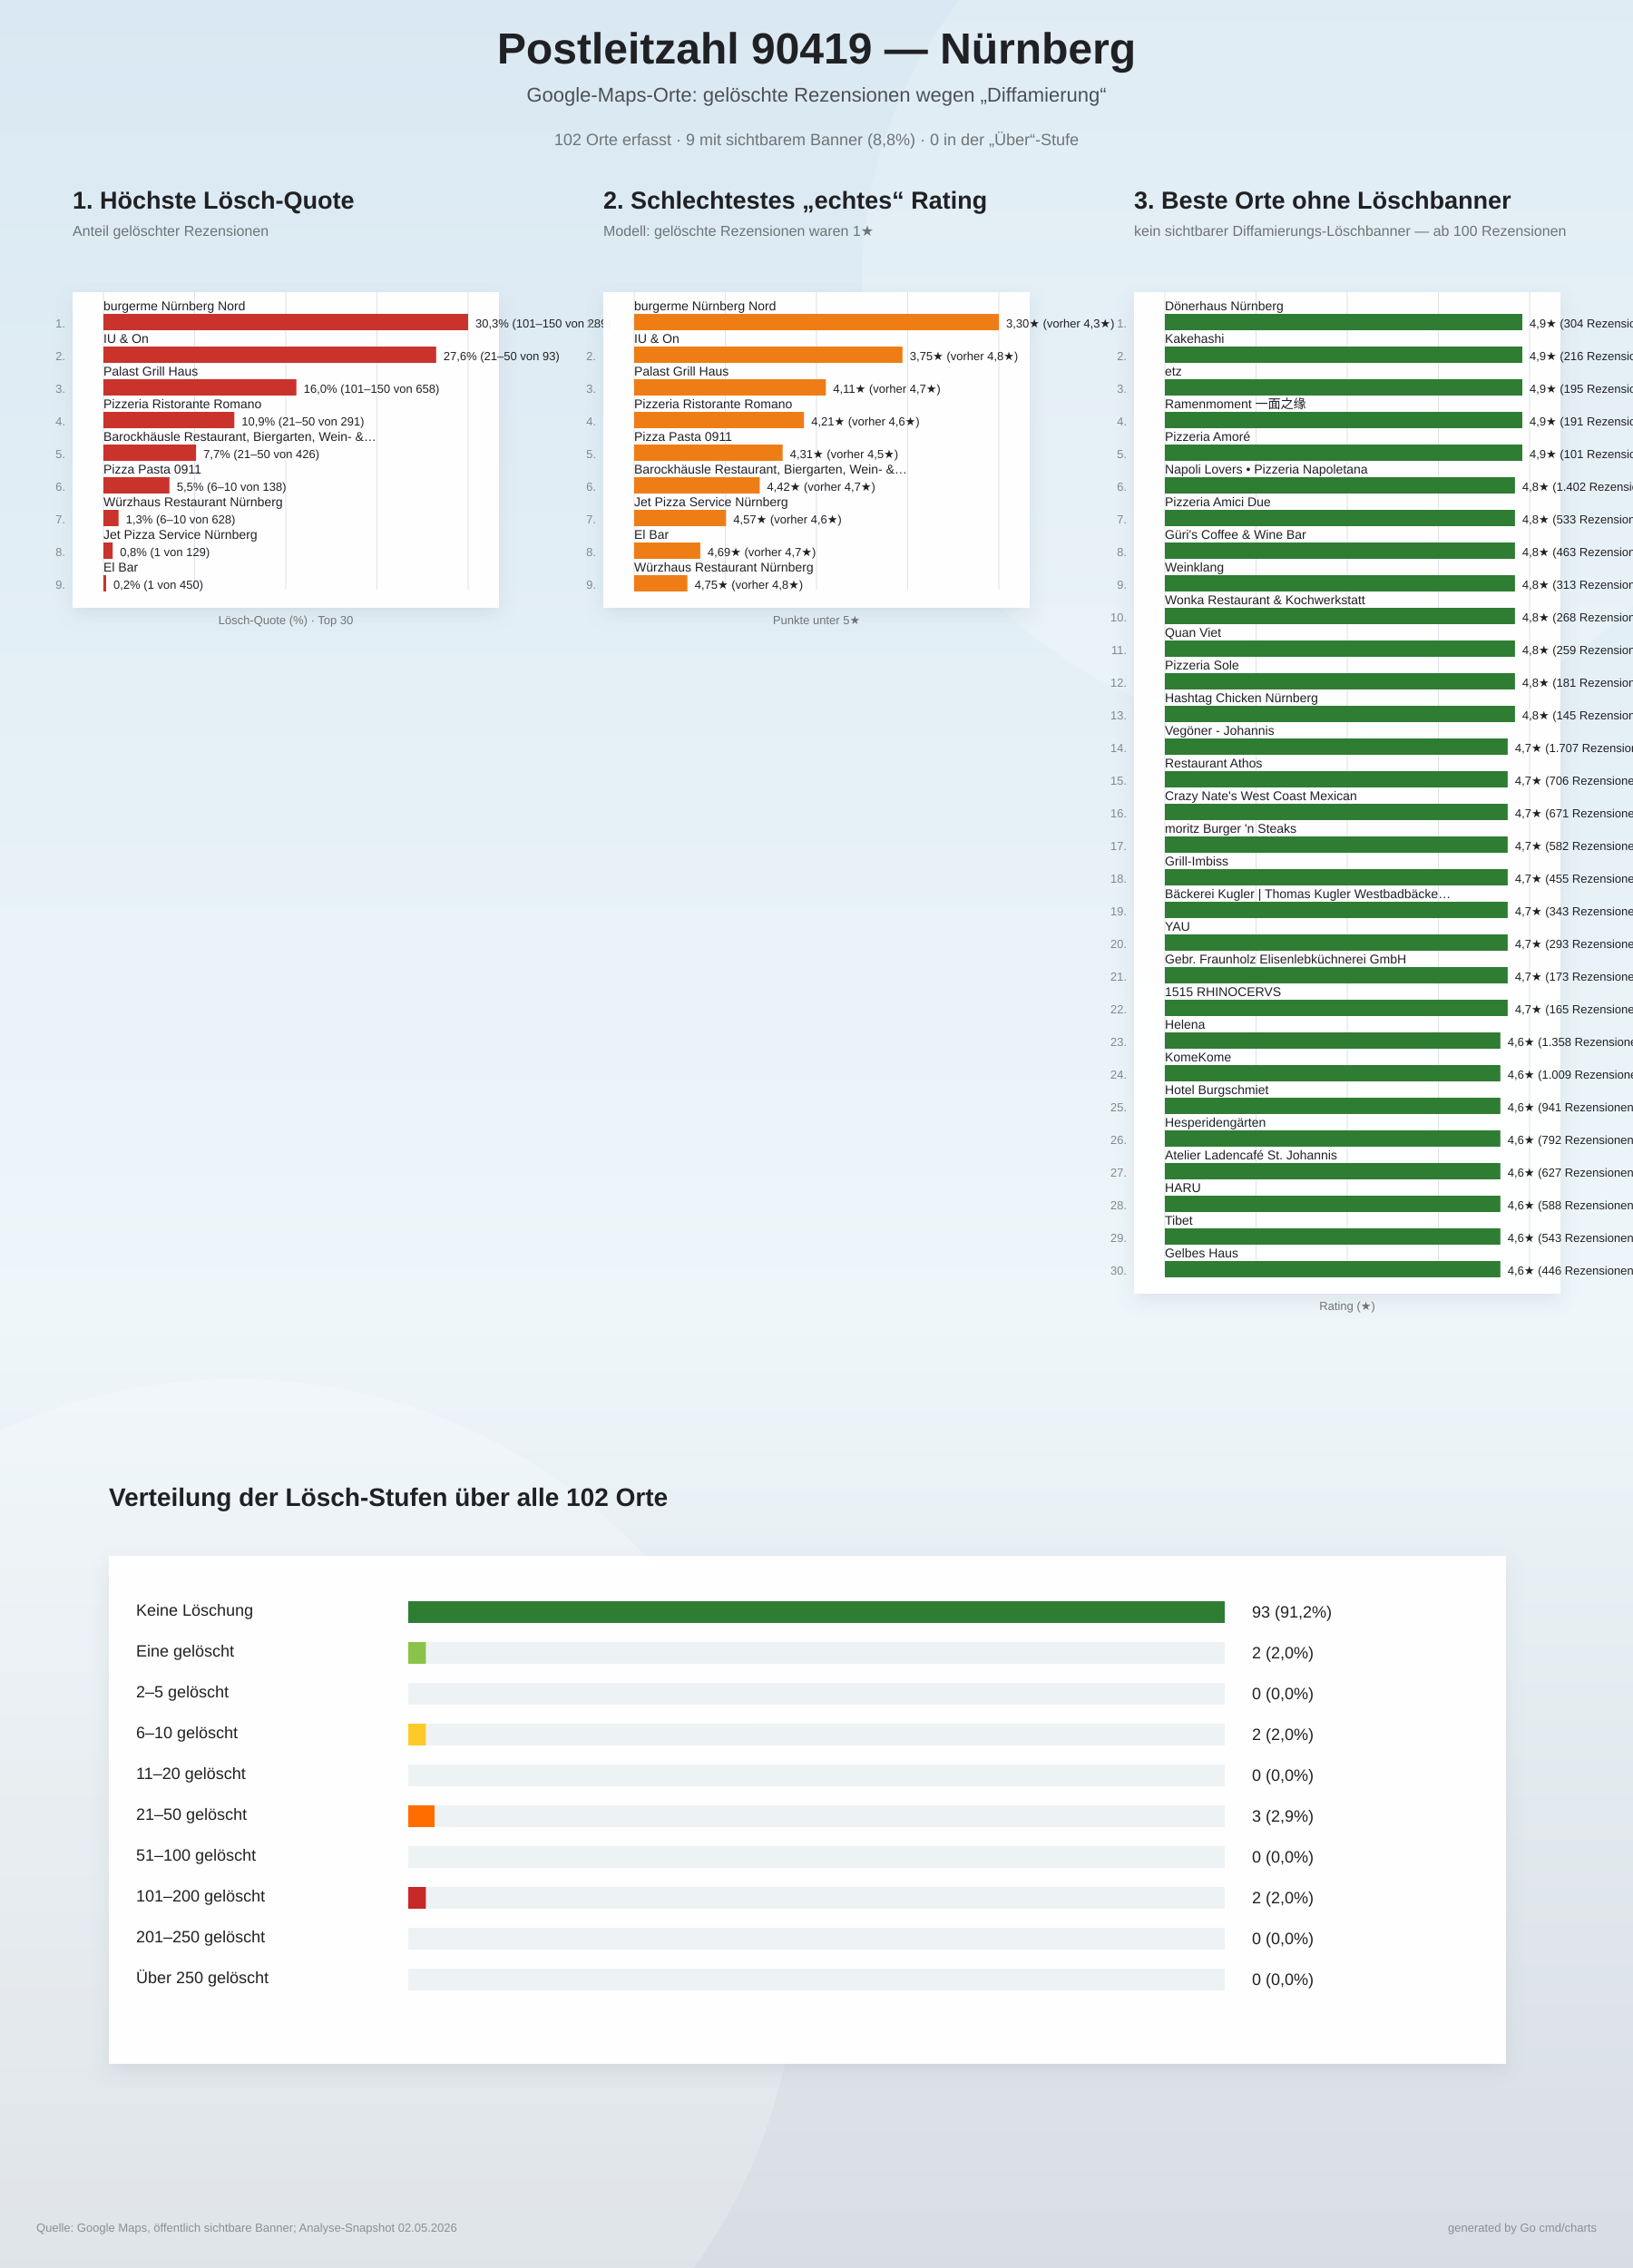
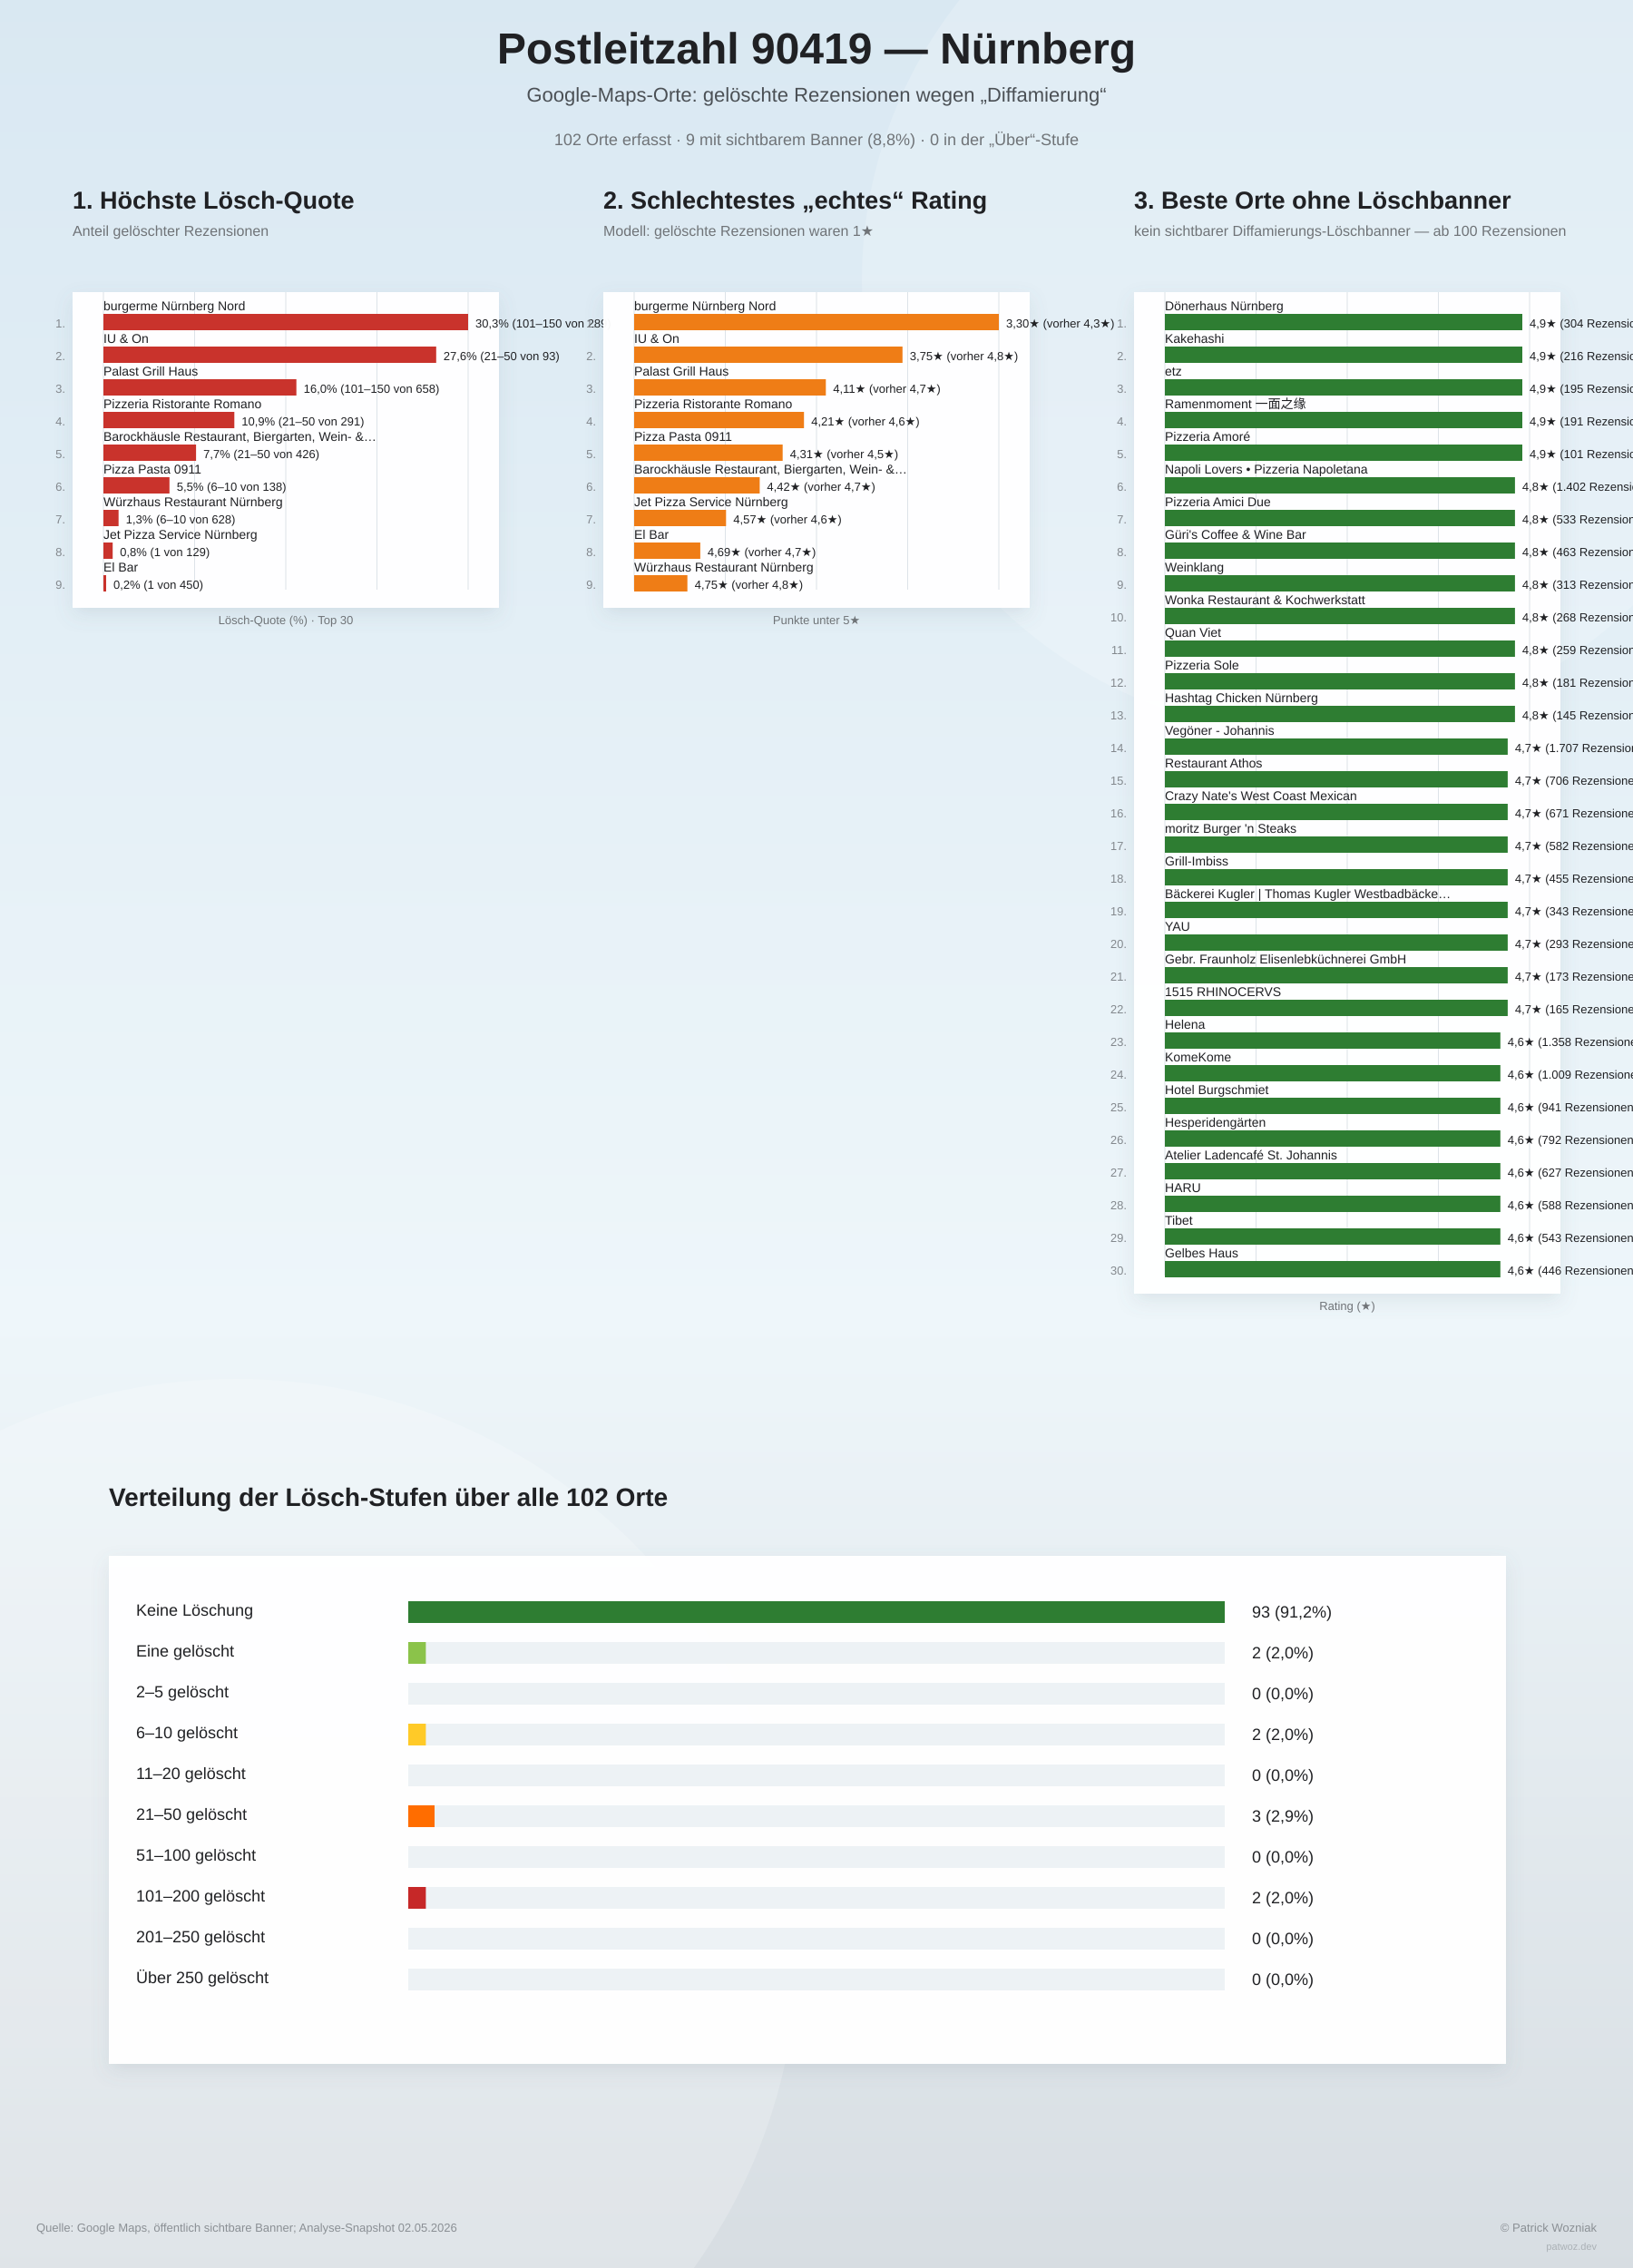
<svg xmlns="http://www.w3.org/2000/svg" width="1800" height="2500" viewBox="0 0 1800 2500">
  <defs>
    <linearGradient id="bg" x1="0" y1="0" x2="0" y2="1">
      <stop offset="0%" stop-color="#d9e8f2" />
      <stop offset="58%" stop-color="#eef6fa" />
      <stop offset="100%" stop-color="#d7dde2" />
    </linearGradient>
    <filter id="softShadow" x="-10%" y="-10%" width="120%" height="120%">
      <feDropShadow dx="0" dy="8" stdDeviation="10" flood-color="#6d7f8a" flood-opacity="0.16" />
    </filter>
  </defs>
  <rect width="100%" height="100%" fill="url(#bg)" />
  <circle cx="1450" cy="310" r="500" fill="#ffffff" opacity="0.18" />
  <circle cx="260" cy="2140" r="620" fill="#ffffff" opacity="0.20" />
  <text x="900" y="70" text-anchor="middle" font-family="Arial, sans-serif" font-size="48" font-weight="800" fill="#202124">Postleitzahl 90419 — Nürnberg</text>
  <text x="900" y="112" text-anchor="middle" font-family="Arial, sans-serif" font-size="22" fill="#4b5055">Google-Maps-Orte: gelöschte Rezensionen wegen „Diffamierung“</text>
  <text x="900" y="160" text-anchor="middle" font-family="Arial, sans-serif" font-size="18" fill="#6f7377">102 Orte erfasst · 9 mit sichtbarem Banner (8,8%) · 0 in der „Über“-Stufe</text>
  <g>
    <text x="80" y="230" font-family="Arial, sans-serif" font-size="27" font-weight="800" fill="#202124">1. Höchste Lösch-Quote</text>
    <text x="80" y="260" font-family="Arial, sans-serif" font-size="16" fill="#6f7377">Anteil gelöschter Rezensionen</text>
    <rect x="80" y="322" width="470" height="348" fill="#ffffff" opacity="0.96" filter="url(#softShadow)" />
    <line x1="114.0" y1="322" x2="114.0" y2="650.0" stroke="#dde3e8" stroke-width="1" />
    <line x1="214.5" y1="322" x2="214.5" y2="650.0" stroke="#dde3e8" stroke-width="1" />
    <line x1="315.0" y1="322" x2="315.0" y2="650.0" stroke="#dde3e8" stroke-width="1" />
    <line x1="415.5" y1="322" x2="415.5" y2="650.0" stroke="#dde3e8" stroke-width="1" />
    <line x1="516.0" y1="322" x2="516.0" y2="650.0" stroke="#dde3e8" stroke-width="1" />
    <text x="72" y="361.0" text-anchor="end" font-family="Arial, sans-serif" font-size="13" fill="#83888d">1.</text>
    <text x="114" y="342.0" font-family="Arial, sans-serif" font-size="14" fill="#202124">burgerme Nürnberg Nord</text>
    <rect x="114" y="346.0" width="402.0" height="18" fill="#c9332c" />
    <text x="524.0" y="361.0" font-family="Arial, sans-serif" font-size="13" fill="#202124">30,3%  (101–150 von 289)</text>
    <text x="72" y="397.0" text-anchor="end" font-family="Arial, sans-serif" font-size="13" fill="#83888d">2.</text>
    <text x="114" y="378.0" font-family="Arial, sans-serif" font-size="14" fill="#202124">IU &amp; On</text>
    <rect x="114" y="382.0" width="366.8" height="18" fill="#c9332c" />
    <text x="488.8" y="397.0" font-family="Arial, sans-serif" font-size="13" fill="#202124">27,6%  (21–50 von 93)</text>
    <text x="72" y="433.0" text-anchor="end" font-family="Arial, sans-serif" font-size="13" fill="#83888d">3.</text>
    <text x="114" y="414.0" font-family="Arial, sans-serif" font-size="14" fill="#202124">Palast Grill Haus</text>
    <rect x="114" y="418.0" width="212.7" height="18" fill="#c9332c" />
    <text x="334.7" y="433.0" font-family="Arial, sans-serif" font-size="13" fill="#202124">16,0%  (101–150 von 658)</text>
    <text x="72" y="469.0" text-anchor="end" font-family="Arial, sans-serif" font-size="13" fill="#83888d">4.</text>
    <text x="114" y="450.0" font-family="Arial, sans-serif" font-size="14" fill="#202124">Pizzeria Ristorante Romano</text>
    <rect x="114" y="454.0" width="144.3" height="18" fill="#c9332c" />
    <text x="266.3" y="469.0" font-family="Arial, sans-serif" font-size="13" fill="#202124">10,9%  (21–50 von 291)</text>
    <text x="72" y="505.0" text-anchor="end" font-family="Arial, sans-serif" font-size="13" fill="#83888d">5.</text>
    <text x="114" y="486.0" font-family="Arial, sans-serif" font-size="14" fill="#202124">Barockhäusle Restaurant, Biergarten, Wein- &amp;…</text>
    <rect x="114" y="490.0" width="102.1" height="18" fill="#c9332c" />
    <text x="224.1" y="505.0" font-family="Arial, sans-serif" font-size="13" fill="#202124">7,7%  (21–50 von 426)</text>
    <text x="72" y="541.0" text-anchor="end" font-family="Arial, sans-serif" font-size="13" fill="#83888d">6.</text>
    <text x="114" y="522.0" font-family="Arial, sans-serif" font-size="14" fill="#202124">Pizza Pasta 0911</text>
    <rect x="114" y="526.0" width="72.8" height="18" fill="#c9332c" />
    <text x="194.8" y="541.0" font-family="Arial, sans-serif" font-size="13" fill="#202124">5,5%  (6–10 von 138)</text>
    <text x="72" y="577.0" text-anchor="end" font-family="Arial, sans-serif" font-size="13" fill="#83888d">7.</text>
    <text x="114" y="558.0" font-family="Arial, sans-serif" font-size="14" fill="#202124">Würzhaus Restaurant Nürnberg</text>
    <rect x="114" y="562.0" width="16.7" height="18" fill="#c9332c" />
    <text x="138.7" y="577.0" font-family="Arial, sans-serif" font-size="13" fill="#202124">1,3%  (6–10 von 628)</text>
    <text x="72" y="613.0" text-anchor="end" font-family="Arial, sans-serif" font-size="13" fill="#83888d">8.</text>
    <text x="114" y="594.0" font-family="Arial, sans-serif" font-size="14" fill="#202124">Jet Pizza Service Nürnberg</text>
    <rect x="114" y="598.0" width="10.2" height="18" fill="#c9332c" />
    <text x="132.2" y="613.0" font-family="Arial, sans-serif" font-size="13" fill="#202124">0,8%  (1 von 129)</text>
    <text x="72" y="649.0" text-anchor="end" font-family="Arial, sans-serif" font-size="13" fill="#83888d">9.</text>
    <text x="114" y="630.0" font-family="Arial, sans-serif" font-size="14" fill="#202124">El Bar</text>
    <rect x="114" y="634.0" width="3.0" height="18" fill="#c9332c" />
    <text x="125.0" y="649.0" font-family="Arial, sans-serif" font-size="13" fill="#202124">0,2%  (1 von 450)</text>
    <text x="315" y="688.0" text-anchor="middle" font-family="Arial, sans-serif" font-size="13" fill="#6f7377">Lösch-Quote (%) · Top 30</text>
  </g>
  <g>
    <text x="665" y="230" font-family="Arial, sans-serif" font-size="27" font-weight="800" fill="#202124">2. Schlechtestes „echtes“ Rating</text>
    <text x="665" y="260" font-family="Arial, sans-serif" font-size="16" fill="#6f7377">Modell: gelöschte Rezensionen waren 1★</text>
    <rect x="665" y="322" width="470" height="348" fill="#ffffff" opacity="0.96" filter="url(#softShadow)" />
    <line x1="699.0" y1="322" x2="699.0" y2="650.0" stroke="#dde3e8" stroke-width="1" />
    <line x1="799.5" y1="322" x2="799.5" y2="650.0" stroke="#dde3e8" stroke-width="1" />
    <line x1="900.0" y1="322" x2="900.0" y2="650.0" stroke="#dde3e8" stroke-width="1" />
    <line x1="1000.5" y1="322" x2="1000.5" y2="650.0" stroke="#dde3e8" stroke-width="1" />
    <line x1="1101.0" y1="322" x2="1101.0" y2="650.0" stroke="#dde3e8" stroke-width="1" />
    <text x="657" y="361.0" text-anchor="end" font-family="Arial, sans-serif" font-size="13" fill="#83888d">1.</text>
    <text x="699" y="342.0" font-family="Arial, sans-serif" font-size="14" fill="#202124">burgerme Nürnberg Nord</text>
    <rect x="699" y="346.0" width="402.0" height="18" fill="#ef7d16" />
    <text x="1109.0" y="361.0" font-family="Arial, sans-serif" font-size="13" fill="#202124">3,30★  (vorher 4,3★)</text>
    <text x="657" y="397.0" text-anchor="end" font-family="Arial, sans-serif" font-size="13" fill="#83888d">2.</text>
    <text x="699" y="378.0" font-family="Arial, sans-serif" font-size="14" fill="#202124">IU &amp; On</text>
    <rect x="699" y="382.0" width="295.8" height="18" fill="#ef7d16" />
    <text x="1002.8" y="397.0" font-family="Arial, sans-serif" font-size="13" fill="#202124">3,75★  (vorher 4,8★)</text>
    <text x="657" y="433.0" text-anchor="end" font-family="Arial, sans-serif" font-size="13" fill="#83888d">3.</text>
    <text x="699" y="414.0" font-family="Arial, sans-serif" font-size="14" fill="#202124">Palast Grill Haus</text>
    <rect x="699" y="418.0" width="211.3" height="18" fill="#ef7d16" />
    <text x="918.3" y="433.0" font-family="Arial, sans-serif" font-size="13" fill="#202124">4,11★  (vorher 4,7★)</text>
    <text x="657" y="469.0" text-anchor="end" font-family="Arial, sans-serif" font-size="13" fill="#83888d">4.</text>
    <text x="699" y="450.0" font-family="Arial, sans-serif" font-size="14" fill="#202124">Pizzeria Ristorante Romano</text>
    <rect x="699" y="454.0" width="187.2" height="18" fill="#ef7d16" />
    <text x="894.2" y="469.0" font-family="Arial, sans-serif" font-size="13" fill="#202124">4,21★  (vorher 4,6★)</text>
    <text x="657" y="505.0" text-anchor="end" font-family="Arial, sans-serif" font-size="13" fill="#83888d">5.</text>
    <text x="699" y="486.0" font-family="Arial, sans-serif" font-size="14" fill="#202124">Pizza Pasta 0911</text>
    <rect x="699" y="490.0" width="163.7" height="18" fill="#ef7d16" />
    <text x="870.7" y="505.0" font-family="Arial, sans-serif" font-size="13" fill="#202124">4,31★  (vorher 4,5★)</text>
    <text x="657" y="541.0" text-anchor="end" font-family="Arial, sans-serif" font-size="13" fill="#83888d">6.</text>
    <text x="699" y="522.0" font-family="Arial, sans-serif" font-size="14" fill="#202124">Barockhäusle Restaurant, Biergarten, Wein- &amp;…</text>
    <rect x="699" y="526.0" width="138.4" height="18" fill="#ef7d16" />
    <text x="845.4" y="541.0" font-family="Arial, sans-serif" font-size="13" fill="#202124">4,42★  (vorher 4,7★)</text>
    <text x="657" y="577.0" text-anchor="end" font-family="Arial, sans-serif" font-size="13" fill="#83888d">7.</text>
    <text x="699" y="558.0" font-family="Arial, sans-serif" font-size="14" fill="#202124">Jet Pizza Service Nürnberg</text>
    <rect x="699" y="562.0" width="101.3" height="18" fill="#ef7d16" />
    <text x="808.3" y="577.0" font-family="Arial, sans-serif" font-size="13" fill="#202124">4,57★  (vorher 4,6★)</text>
    <text x="657" y="613.0" text-anchor="end" font-family="Arial, sans-serif" font-size="13" fill="#83888d">8.</text>
    <text x="699" y="594.0" font-family="Arial, sans-serif" font-size="14" fill="#202124">El Bar</text>
    <rect x="699" y="598.0" width="72.9" height="18" fill="#ef7d16" />
    <text x="779.9" y="613.0" font-family="Arial, sans-serif" font-size="13" fill="#202124">4,69★  (vorher 4,7★)</text>
    <text x="657" y="649.0" text-anchor="end" font-family="Arial, sans-serif" font-size="13" fill="#83888d">9.</text>
    <text x="699" y="630.0" font-family="Arial, sans-serif" font-size="14" fill="#202124">Würzhaus Restaurant Nürnberg</text>
    <rect x="699" y="634.0" width="58.7" height="18" fill="#ef7d16" />
    <text x="765.7" y="649.0" font-family="Arial, sans-serif" font-size="13" fill="#202124">4,75★  (vorher 4,8★)</text>
    <text x="900" y="688.0" text-anchor="middle" font-family="Arial, sans-serif" font-size="13" fill="#6f7377">Punkte unter 5★</text>
  </g>
  <g>
    <text x="1250" y="230" font-family="Arial, sans-serif" font-size="27" font-weight="800" fill="#202124">3. Beste Orte ohne Löschbanner</text>
    <text x="1250" y="260" font-family="Arial, sans-serif" font-size="16" fill="#6f7377">kein sichtbarer Diffamierungs-Löschbanner — ab 100 Rezensionen</text>
    <rect x="1250" y="322" width="470" height="1104" fill="#ffffff" opacity="0.96" filter="url(#softShadow)" />
    <line x1="1284.0" y1="322" x2="1284.0" y2="1406.0" stroke="#dde3e8" stroke-width="1" />
    <line x1="1384.5" y1="322" x2="1384.5" y2="1406.0" stroke="#dde3e8" stroke-width="1" />
    <line x1="1485.0" y1="322" x2="1485.0" y2="1406.0" stroke="#dde3e8" stroke-width="1" />
    <line x1="1585.5" y1="322" x2="1585.5" y2="1406.0" stroke="#dde3e8" stroke-width="1" />
    <line x1="1686.0" y1="322" x2="1686.0" y2="1406.0" stroke="#dde3e8" stroke-width="1" />
    <text x="1242" y="361.0" text-anchor="end" font-family="Arial, sans-serif" font-size="13" fill="#83888d">1.</text>
    <text x="1284" y="342.0" font-family="Arial, sans-serif" font-size="14" fill="#202124">Dönerhaus Nürnberg</text>
    <rect x="1284" y="346.0" width="394.0" height="18" fill="#2e7d32" />
    <text x="1686.0" y="361.0" font-family="Arial, sans-serif" font-size="13" fill="#202124">4,9★  (304 Rezensionen)</text>
    <text x="1242" y="397.0" text-anchor="end" font-family="Arial, sans-serif" font-size="13" fill="#83888d">2.</text>
    <text x="1284" y="378.0" font-family="Arial, sans-serif" font-size="14" fill="#202124">Kakehashi</text>
    <rect x="1284" y="382.0" width="394.0" height="18" fill="#2e7d32" />
    <text x="1686.0" y="397.0" font-family="Arial, sans-serif" font-size="13" fill="#202124">4,9★  (216 Rezensionen)</text>
    <text x="1242" y="433.0" text-anchor="end" font-family="Arial, sans-serif" font-size="13" fill="#83888d">3.</text>
    <text x="1284" y="414.0" font-family="Arial, sans-serif" font-size="14" fill="#202124">etz</text>
    <rect x="1284" y="418.0" width="394.0" height="18" fill="#2e7d32" />
    <text x="1686.0" y="433.0" font-family="Arial, sans-serif" font-size="13" fill="#202124">4,9★  (195 Rezensionen)</text>
    <text x="1242" y="469.0" text-anchor="end" font-family="Arial, sans-serif" font-size="13" fill="#83888d">4.</text>
    <text x="1284" y="450.0" font-family="Arial, sans-serif" font-size="14" fill="#202124">Ramenmoment 一面之缘</text>
    <rect x="1284" y="454.0" width="394.0" height="18" fill="#2e7d32" />
    <text x="1686.0" y="469.0" font-family="Arial, sans-serif" font-size="13" fill="#202124">4,9★  (191 Rezensionen)</text>
    <text x="1242" y="505.0" text-anchor="end" font-family="Arial, sans-serif" font-size="13" fill="#83888d">5.</text>
    <text x="1284" y="486.0" font-family="Arial, sans-serif" font-size="14" fill="#202124">Pizzeria Amoré</text>
    <rect x="1284" y="490.0" width="394.0" height="18" fill="#2e7d32" />
    <text x="1686.0" y="505.0" font-family="Arial, sans-serif" font-size="13" fill="#202124">4,9★  (101 Rezensionen)</text>
    <text x="1242" y="541.0" text-anchor="end" font-family="Arial, sans-serif" font-size="13" fill="#83888d">6.</text>
    <text x="1284" y="522.0" font-family="Arial, sans-serif" font-size="14" fill="#202124">Napoli Lovers • Pizzeria Napoletana</text>
    <rect x="1284" y="526.0" width="385.9" height="18" fill="#2e7d32" />
    <text x="1677.9" y="541.0" font-family="Arial, sans-serif" font-size="13" fill="#202124">4,8★  (1.402 Rezensionen)</text>
    <text x="1242" y="577.0" text-anchor="end" font-family="Arial, sans-serif" font-size="13" fill="#83888d">7.</text>
    <text x="1284" y="558.0" font-family="Arial, sans-serif" font-size="14" fill="#202124">Pizzeria Amici Due</text>
    <rect x="1284" y="562.0" width="385.9" height="18" fill="#2e7d32" />
    <text x="1677.9" y="577.0" font-family="Arial, sans-serif" font-size="13" fill="#202124">4,8★  (533 Rezensionen)</text>
    <text x="1242" y="613.0" text-anchor="end" font-family="Arial, sans-serif" font-size="13" fill="#83888d">8.</text>
    <text x="1284" y="594.0" font-family="Arial, sans-serif" font-size="14" fill="#202124">Güri's Coffee &amp; Wine Bar</text>
    <rect x="1284" y="598.0" width="385.9" height="18" fill="#2e7d32" />
    <text x="1677.9" y="613.0" font-family="Arial, sans-serif" font-size="13" fill="#202124">4,8★  (463 Rezensionen)</text>
    <text x="1242" y="649.0" text-anchor="end" font-family="Arial, sans-serif" font-size="13" fill="#83888d">9.</text>
    <text x="1284" y="630.0" font-family="Arial, sans-serif" font-size="14" fill="#202124">Weinklang</text>
    <rect x="1284" y="634.0" width="385.9" height="18" fill="#2e7d32" />
    <text x="1677.9" y="649.0" font-family="Arial, sans-serif" font-size="13" fill="#202124">4,8★  (313 Rezensionen)</text>
    <text x="1242" y="685.0" text-anchor="end" font-family="Arial, sans-serif" font-size="13" fill="#83888d">10.</text>
    <text x="1284" y="666.0" font-family="Arial, sans-serif" font-size="14" fill="#202124">Wonka Restaurant &amp; Kochwerkstatt</text>
    <rect x="1284" y="670.0" width="385.9" height="18" fill="#2e7d32" />
    <text x="1677.9" y="685.0" font-family="Arial, sans-serif" font-size="13" fill="#202124">4,8★  (268 Rezensionen)</text>
    <text x="1242" y="721.0" text-anchor="end" font-family="Arial, sans-serif" font-size="13" fill="#83888d">11.</text>
    <text x="1284" y="702.0" font-family="Arial, sans-serif" font-size="14" fill="#202124">Quan Viet</text>
    <rect x="1284" y="706.0" width="385.9" height="18" fill="#2e7d32" />
    <text x="1677.9" y="721.0" font-family="Arial, sans-serif" font-size="13" fill="#202124">4,8★  (259 Rezensionen)</text>
    <text x="1242" y="757.0" text-anchor="end" font-family="Arial, sans-serif" font-size="13" fill="#83888d">12.</text>
    <text x="1284" y="738.0" font-family="Arial, sans-serif" font-size="14" fill="#202124">Pizzeria Sole</text>
    <rect x="1284" y="742.0" width="385.9" height="18" fill="#2e7d32" />
    <text x="1677.9" y="757.0" font-family="Arial, sans-serif" font-size="13" fill="#202124">4,8★  (181 Rezensionen)</text>
    <text x="1242" y="793.0" text-anchor="end" font-family="Arial, sans-serif" font-size="13" fill="#83888d">13.</text>
    <text x="1284" y="774.0" font-family="Arial, sans-serif" font-size="14" fill="#202124">Hashtag Chicken Nürnberg</text>
    <rect x="1284" y="778.0" width="385.9" height="18" fill="#2e7d32" />
    <text x="1677.9" y="793.0" font-family="Arial, sans-serif" font-size="13" fill="#202124">4,8★  (145 Rezensionen)</text>
    <text x="1242" y="829.0" text-anchor="end" font-family="Arial, sans-serif" font-size="13" fill="#83888d">14.</text>
    <text x="1284" y="810.0" font-family="Arial, sans-serif" font-size="14" fill="#202124">Vegöner - Johannis</text>
    <rect x="1284" y="814.0" width="377.9" height="18" fill="#2e7d32" />
    <text x="1669.9" y="829.0" font-family="Arial, sans-serif" font-size="13" fill="#202124">4,7★  (1.707 Rezensionen)</text>
    <text x="1242" y="865.0" text-anchor="end" font-family="Arial, sans-serif" font-size="13" fill="#83888d">15.</text>
    <text x="1284" y="846.0" font-family="Arial, sans-serif" font-size="14" fill="#202124">Restaurant Athos</text>
    <rect x="1284" y="850.0" width="377.9" height="18" fill="#2e7d32" />
    <text x="1669.9" y="865.0" font-family="Arial, sans-serif" font-size="13" fill="#202124">4,7★  (706 Rezensionen)</text>
    <text x="1242" y="901.0" text-anchor="end" font-family="Arial, sans-serif" font-size="13" fill="#83888d">16.</text>
    <text x="1284" y="882.0" font-family="Arial, sans-serif" font-size="14" fill="#202124">Crazy Nate's West Coast Mexican</text>
    <rect x="1284" y="886.0" width="377.9" height="18" fill="#2e7d32" />
    <text x="1669.9" y="901.0" font-family="Arial, sans-serif" font-size="13" fill="#202124">4,7★  (671 Rezensionen)</text>
    <text x="1242" y="937.0" text-anchor="end" font-family="Arial, sans-serif" font-size="13" fill="#83888d">17.</text>
    <text x="1284" y="918.0" font-family="Arial, sans-serif" font-size="14" fill="#202124">moritz Burger 'n Steaks</text>
    <rect x="1284" y="922.0" width="377.9" height="18" fill="#2e7d32" />
    <text x="1669.9" y="937.0" font-family="Arial, sans-serif" font-size="13" fill="#202124">4,7★  (582 Rezensionen)</text>
    <text x="1242" y="973.0" text-anchor="end" font-family="Arial, sans-serif" font-size="13" fill="#83888d">18.</text>
    <text x="1284" y="954.0" font-family="Arial, sans-serif" font-size="14" fill="#202124">Grill-Imbiss</text>
    <rect x="1284" y="958.0" width="377.9" height="18" fill="#2e7d32" />
    <text x="1669.9" y="973.0" font-family="Arial, sans-serif" font-size="13" fill="#202124">4,7★  (455 Rezensionen)</text>
    <text x="1242" y="1009.0" text-anchor="end" font-family="Arial, sans-serif" font-size="13" fill="#83888d">19.</text>
    <text x="1284" y="990.0" font-family="Arial, sans-serif" font-size="14" fill="#202124">Bäckerei Kugler | Thomas Kugler Westbadbäcke…</text>
    <rect x="1284" y="994.0" width="377.9" height="18" fill="#2e7d32" />
    <text x="1669.9" y="1009.0" font-family="Arial, sans-serif" font-size="13" fill="#202124">4,7★  (343 Rezensionen)</text>
    <text x="1242" y="1045.0" text-anchor="end" font-family="Arial, sans-serif" font-size="13" fill="#83888d">20.</text>
    <text x="1284" y="1026.0" font-family="Arial, sans-serif" font-size="14" fill="#202124">YAU</text>
    <rect x="1284" y="1030.0" width="377.9" height="18" fill="#2e7d32" />
    <text x="1669.9" y="1045.0" font-family="Arial, sans-serif" font-size="13" fill="#202124">4,7★  (293 Rezensionen)</text>
    <text x="1242" y="1081.0" text-anchor="end" font-family="Arial, sans-serif" font-size="13" fill="#83888d">21.</text>
    <text x="1284" y="1062.0" font-family="Arial, sans-serif" font-size="14" fill="#202124">Gebr. Fraunholz Elisenlebküchnerei GmbH</text>
    <rect x="1284" y="1066.0" width="377.9" height="18" fill="#2e7d32" />
    <text x="1669.9" y="1081.0" font-family="Arial, sans-serif" font-size="13" fill="#202124">4,7★  (173 Rezensionen)</text>
    <text x="1242" y="1117.0" text-anchor="end" font-family="Arial, sans-serif" font-size="13" fill="#83888d">22.</text>
    <text x="1284" y="1098.0" font-family="Arial, sans-serif" font-size="14" fill="#202124">1515 RHINOCERVS</text>
    <rect x="1284" y="1102.0" width="377.9" height="18" fill="#2e7d32" />
    <text x="1669.9" y="1117.0" font-family="Arial, sans-serif" font-size="13" fill="#202124">4,7★  (165 Rezensionen)</text>
    <text x="1242" y="1153.0" text-anchor="end" font-family="Arial, sans-serif" font-size="13" fill="#83888d">23.</text>
    <text x="1284" y="1134.0" font-family="Arial, sans-serif" font-size="14" fill="#202124">Helena</text>
    <rect x="1284" y="1138.0" width="369.8" height="18" fill="#2e7d32" />
    <text x="1661.8" y="1153.0" font-family="Arial, sans-serif" font-size="13" fill="#202124">4,6★  (1.358 Rezensionen)</text>
    <text x="1242" y="1189.0" text-anchor="end" font-family="Arial, sans-serif" font-size="13" fill="#83888d">24.</text>
    <text x="1284" y="1170.0" font-family="Arial, sans-serif" font-size="14" fill="#202124">KomeKome</text>
    <rect x="1284" y="1174.0" width="369.8" height="18" fill="#2e7d32" />
    <text x="1661.8" y="1189.0" font-family="Arial, sans-serif" font-size="13" fill="#202124">4,6★  (1.009 Rezensionen)</text>
    <text x="1242" y="1225.0" text-anchor="end" font-family="Arial, sans-serif" font-size="13" fill="#83888d">25.</text>
    <text x="1284" y="1206.0" font-family="Arial, sans-serif" font-size="14" fill="#202124">Hotel Burgschmiet</text>
    <rect x="1284" y="1210.0" width="369.8" height="18" fill="#2e7d32" />
    <text x="1661.8" y="1225.0" font-family="Arial, sans-serif" font-size="13" fill="#202124">4,6★  (941 Rezensionen)</text>
    <text x="1242" y="1261.0" text-anchor="end" font-family="Arial, sans-serif" font-size="13" fill="#83888d">26.</text>
    <text x="1284" y="1242.0" font-family="Arial, sans-serif" font-size="14" fill="#202124">Hesperidengärten</text>
    <rect x="1284" y="1246.0" width="369.8" height="18" fill="#2e7d32" />
    <text x="1661.8" y="1261.0" font-family="Arial, sans-serif" font-size="13" fill="#202124">4,6★  (792 Rezensionen)</text>
    <text x="1242" y="1297.0" text-anchor="end" font-family="Arial, sans-serif" font-size="13" fill="#83888d">27.</text>
    <text x="1284" y="1278.0" font-family="Arial, sans-serif" font-size="14" fill="#202124">Atelier Ladencafé St. Johannis</text>
    <rect x="1284" y="1282.0" width="369.8" height="18" fill="#2e7d32" />
    <text x="1661.8" y="1297.0" font-family="Arial, sans-serif" font-size="13" fill="#202124">4,6★  (627 Rezensionen)</text>
    <text x="1242" y="1333.0" text-anchor="end" font-family="Arial, sans-serif" font-size="13" fill="#83888d">28.</text>
    <text x="1284" y="1314.0" font-family="Arial, sans-serif" font-size="14" fill="#202124">HARU</text>
    <rect x="1284" y="1318.0" width="369.8" height="18" fill="#2e7d32" />
    <text x="1661.8" y="1333.0" font-family="Arial, sans-serif" font-size="13" fill="#202124">4,6★  (588 Rezensionen)</text>
    <text x="1242" y="1369.0" text-anchor="end" font-family="Arial, sans-serif" font-size="13" fill="#83888d">29.</text>
    <text x="1284" y="1350.0" font-family="Arial, sans-serif" font-size="14" fill="#202124">Tibet</text>
    <rect x="1284" y="1354.0" width="369.8" height="18" fill="#2e7d32" />
    <text x="1661.8" y="1369.0" font-family="Arial, sans-serif" font-size="13" fill="#202124">4,6★  (543 Rezensionen)</text>
    <text x="1242" y="1405.0" text-anchor="end" font-family="Arial, sans-serif" font-size="13" fill="#83888d">30.</text>
    <text x="1284" y="1386.0" font-family="Arial, sans-serif" font-size="14" fill="#202124">Gelbes Haus</text>
    <rect x="1284" y="1390.0" width="369.8" height="18" fill="#2e7d32" />
    <text x="1661.8" y="1405.0" font-family="Arial, sans-serif" font-size="13" fill="#202124">4,6★  (446 Rezensionen)</text>
    <text x="1485" y="1444.0" text-anchor="middle" font-family="Arial, sans-serif" font-size="13" fill="#6f7377">Rating (★)</text>
  </g>
  <g>
    <text x="120" y="1660" font-family="Arial, sans-serif" font-size="28" font-weight="800" fill="#202124">Verteilung der Lösch-Stufen über alle 102 Orte</text>
    <rect x="120" y="1715" width="1540" height="560" fill="#ffffff" opacity="0.96" filter="url(#softShadow)" />
    <text x="150" y="1781" font-family="Arial, sans-serif" font-size="18" fill="#202124">Keine Löschung</text>
    <rect x="450" y="1765" width="900" height="24" fill="#edf2f5" />
    <rect x="450" y="1765" width="900.0" height="24" fill="#2e7d32" />
    <text x="1380" y="1783" font-family="Arial, sans-serif" font-size="18" fill="#202124">93 (91,2%)</text>
    <text x="150" y="1826" font-family="Arial, sans-serif" font-size="18" fill="#202124">Eine gelöscht</text>
    <rect x="450" y="1810" width="900" height="24" fill="#edf2f5" />
    <rect x="450" y="1810" width="19.4" height="24" fill="#8bc34a" />
    <text x="1380" y="1828" font-family="Arial, sans-serif" font-size="18" fill="#202124">2 (2,0%)</text>
    <text x="150" y="1871" font-family="Arial, sans-serif" font-size="18" fill="#202124">2–5 gelöscht</text>
    <rect x="450" y="1855" width="900" height="24" fill="#edf2f5" />
    <rect x="450" y="1855" width="0.0" height="24" fill="#cddc39" />
    <text x="1380" y="1873" font-family="Arial, sans-serif" font-size="18" fill="#202124">0 (0,0%)</text>
    <text x="150" y="1916" font-family="Arial, sans-serif" font-size="18" fill="#202124">6–10 gelöscht</text>
    <rect x="450" y="1900" width="900" height="24" fill="#edf2f5" />
    <rect x="450" y="1900" width="19.4" height="24" fill="#ffca28" />
    <text x="1380" y="1918" font-family="Arial, sans-serif" font-size="18" fill="#202124">2 (2,0%)</text>
    <text x="150" y="1961" font-family="Arial, sans-serif" font-size="18" fill="#202124">11–20 gelöscht</text>
    <rect x="450" y="1945" width="900" height="24" fill="#edf2f5" />
    <rect x="450" y="1945" width="0.0" height="24" fill="#ff9f1c" />
    <text x="1380" y="1963" font-family="Arial, sans-serif" font-size="18" fill="#202124">0 (0,0%)</text>
    <text x="150" y="2006" font-family="Arial, sans-serif" font-size="18" fill="#202124">21–50 gelöscht</text>
    <rect x="450" y="1990" width="900" height="24" fill="#edf2f5" />
    <rect x="450" y="1990" width="29.0" height="24" fill="#ff6d00" />
    <text x="1380" y="2008" font-family="Arial, sans-serif" font-size="18" fill="#202124">3 (2,9%)</text>
    <text x="150" y="2051" font-family="Arial, sans-serif" font-size="18" fill="#202124">51–100 gelöscht</text>
    <rect x="450" y="2035" width="900" height="24" fill="#edf2f5" />
    <rect x="450" y="2035" width="0.0" height="24" fill="#e5391b" />
    <text x="1380" y="2053" font-family="Arial, sans-serif" font-size="18" fill="#202124">0 (0,0%)</text>
    <text x="150" y="2096" font-family="Arial, sans-serif" font-size="18" fill="#202124">101–200 gelöscht</text>
    <rect x="450" y="2080" width="900" height="24" fill="#edf2f5" />
    <rect x="450" y="2080" width="19.4" height="24" fill="#c62828" />
    <text x="1380" y="2098" font-family="Arial, sans-serif" font-size="18" fill="#202124">2 (2,0%)</text>
    <text x="150" y="2141" font-family="Arial, sans-serif" font-size="18" fill="#202124">201–250 gelöscht</text>
    <rect x="450" y="2125" width="900" height="24" fill="#edf2f5" />
    <rect x="450" y="2125" width="0.0" height="24" fill="#8e1919" />
    <text x="1380" y="2143" font-family="Arial, sans-serif" font-size="18" fill="#202124">0 (0,0%)</text>
    <text x="150" y="2186" font-family="Arial, sans-serif" font-size="18" fill="#202124">Über 250 gelöscht</text>
    <rect x="450" y="2170" width="900" height="24" fill="#edf2f5" />
    <rect x="450" y="2170" width="0.0" height="24" fill="#5b0f0f" />
    <text x="1380" y="2188" font-family="Arial, sans-serif" font-size="18" fill="#202124">0 (0,0%)</text>
  </g>
  <text x="40" y="2460" font-family="Arial, sans-serif" font-size="13" fill="#8a8f94">Quelle: Google Maps, öffentlich sichtbare Banner; Analyse-Snapshot 02.05.2026</text>
-   <text x="1760" y="2460" text-anchor="end" font-family="Arial, sans-serif" font-size="13" fill="#8a8f94">generated by Go cmd/charts</text>
+   <text x="1760" y="2460" text-anchor="end" font-family="Arial, sans-serif" font-size="13" fill="#8a8f94">© <a href="https://patwoz.dev" target="_blank" style="fill:#8a8f94;text-decoration:none">Patrick Wozniak</a>
+   </text>
+   <text x="1760" y="2480" text-anchor="end" font-family="Arial, sans-serif" font-size="11" fill="#aab0b5">patwoz.dev</text>
</svg>
